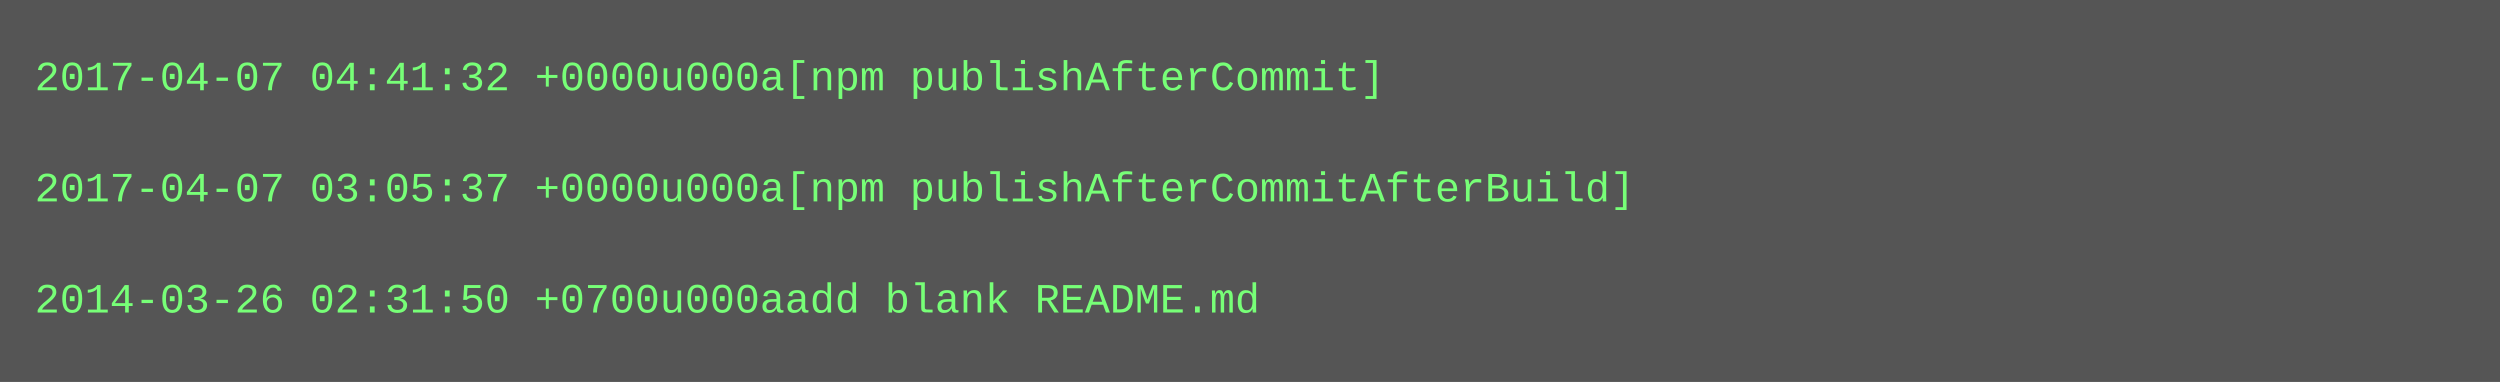
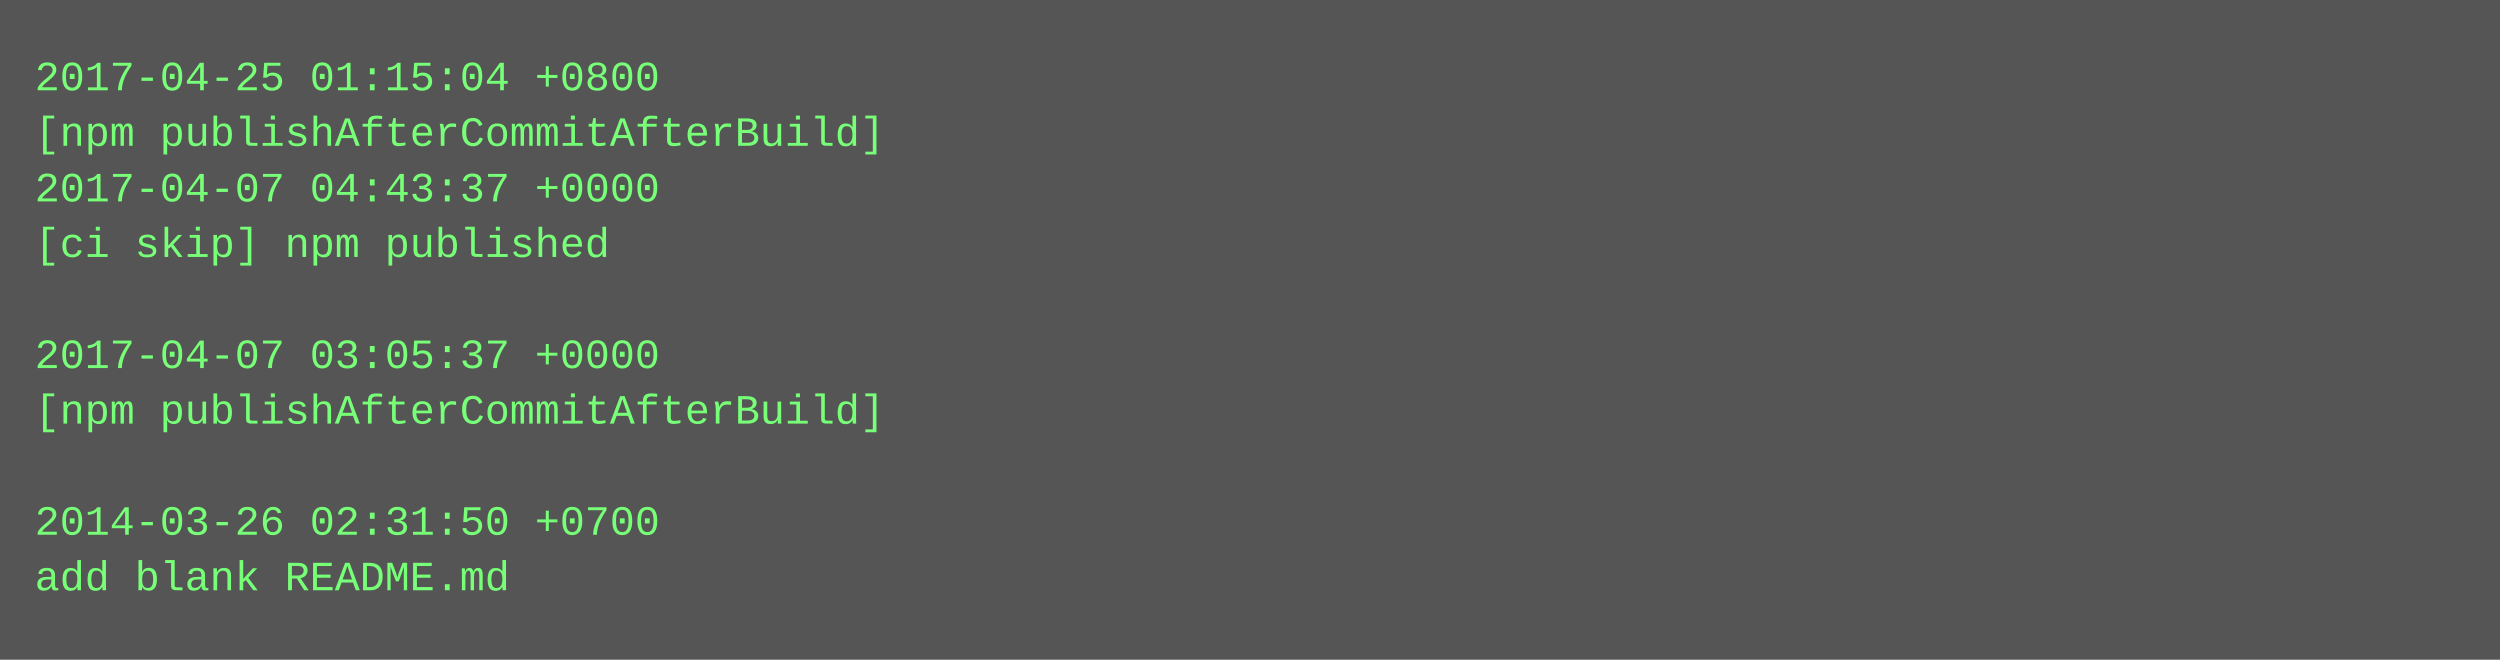
- <svg xmlns="http://www.w3.org/2000/svg" height="110" width="720">
-   <rect height="110" fill="#555" width="720" />
+ <svg xmlns="http://www.w3.org/2000/svg" height="190" width="720">
+   <rect height="190" fill="#555" width="720" />
  <text fill="#7f7" font-family="Courier New" font-size="12" xml:space="preserve">
-     <tspan x="10" y="26">2017-04-07 04:41:32 +0000u000a[npm publishAfterCommit]</tspan>
-     <tspan x="10" y="42" />
-     <tspan x="10" y="58">2017-04-07 03:05:37 +0000u000a[npm publishAfterCommitAfterBuild]</tspan>
-     <tspan x="10" y="74" />
-     <tspan x="10" y="90">2014-03-26 02:31:50 +0700u000aadd blank README.md</tspan>
+     <tspan x="10" y="26">2017-04-25 01:15:04 +0800</tspan>
+     <tspan x="10" y="42">[npm publishAfterCommitAfterBuild]</tspan>
+     <tspan x="10" y="58">2017-04-07 04:43:37 +0000</tspan>
+     <tspan x="10" y="74">[ci skip] npm published</tspan>
+     <tspan x="10" y="90" />
+     <tspan x="10" y="106">2017-04-07 03:05:37 +0000</tspan>
+     <tspan x="10" y="122">[npm publishAfterCommitAfterBuild]</tspan>
+     <tspan x="10" y="138" />
+     <tspan x="10" y="154">2014-03-26 02:31:50 +0700</tspan>
+     <tspan x="10" y="170">add blank README.md</tspan>
  </text>
</svg>
